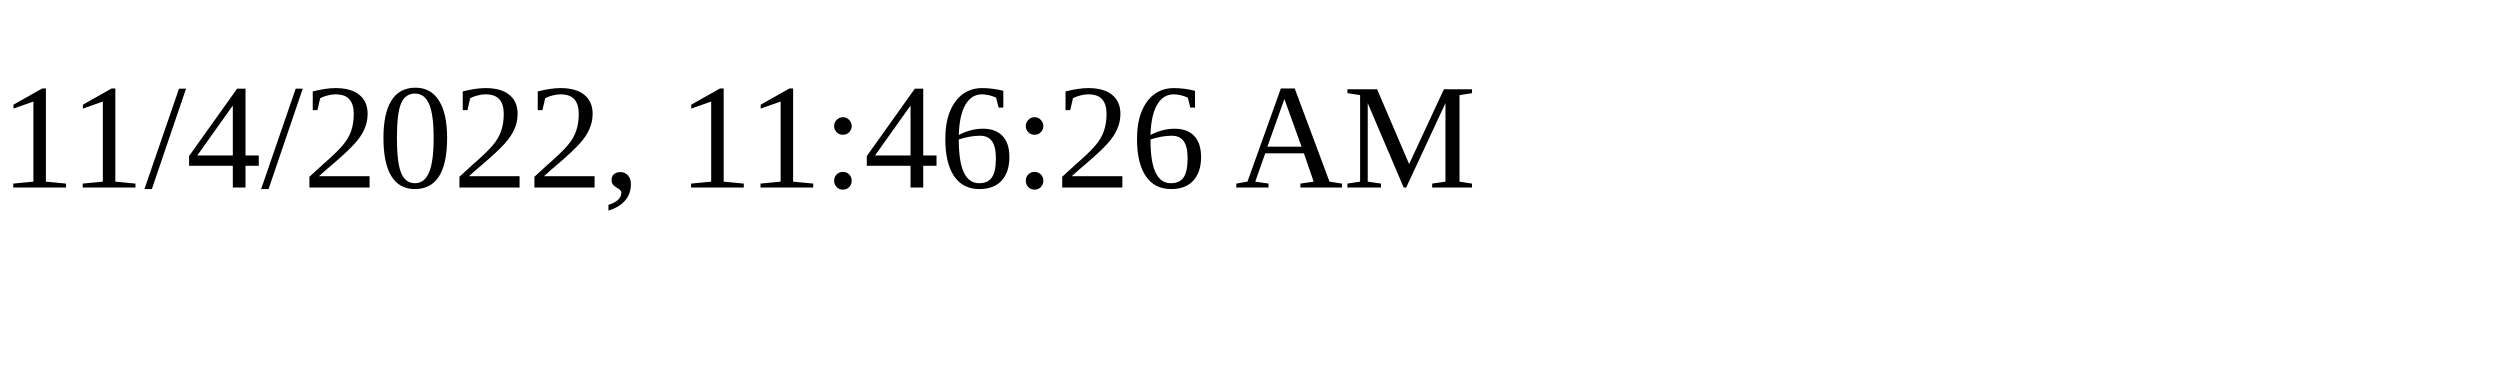
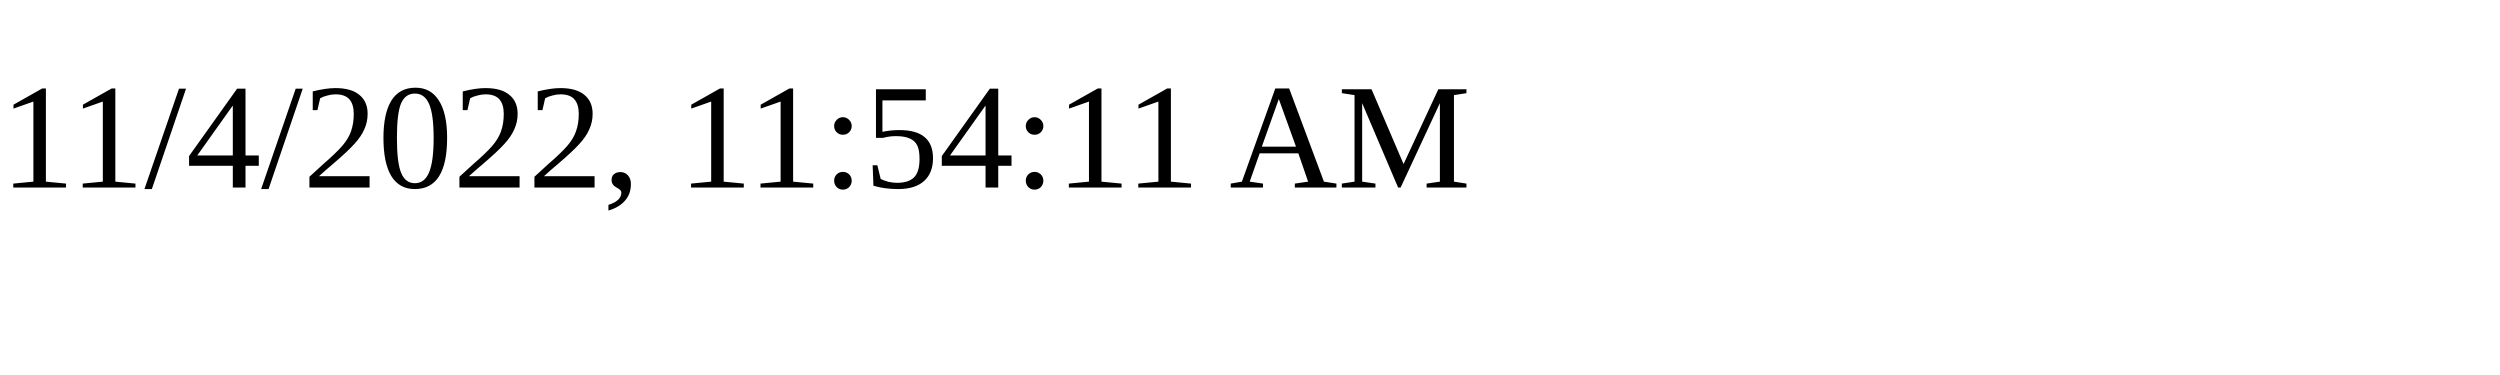
<svg xmlns="http://www.w3.org/2000/svg" height="30" width="200">
-   <text x="0" y="15">11/4/2022, 11:46:26 AM</text>
+   <text x="0" y="15">11/4/2022, 11:54:11 AM</text>
</svg>
